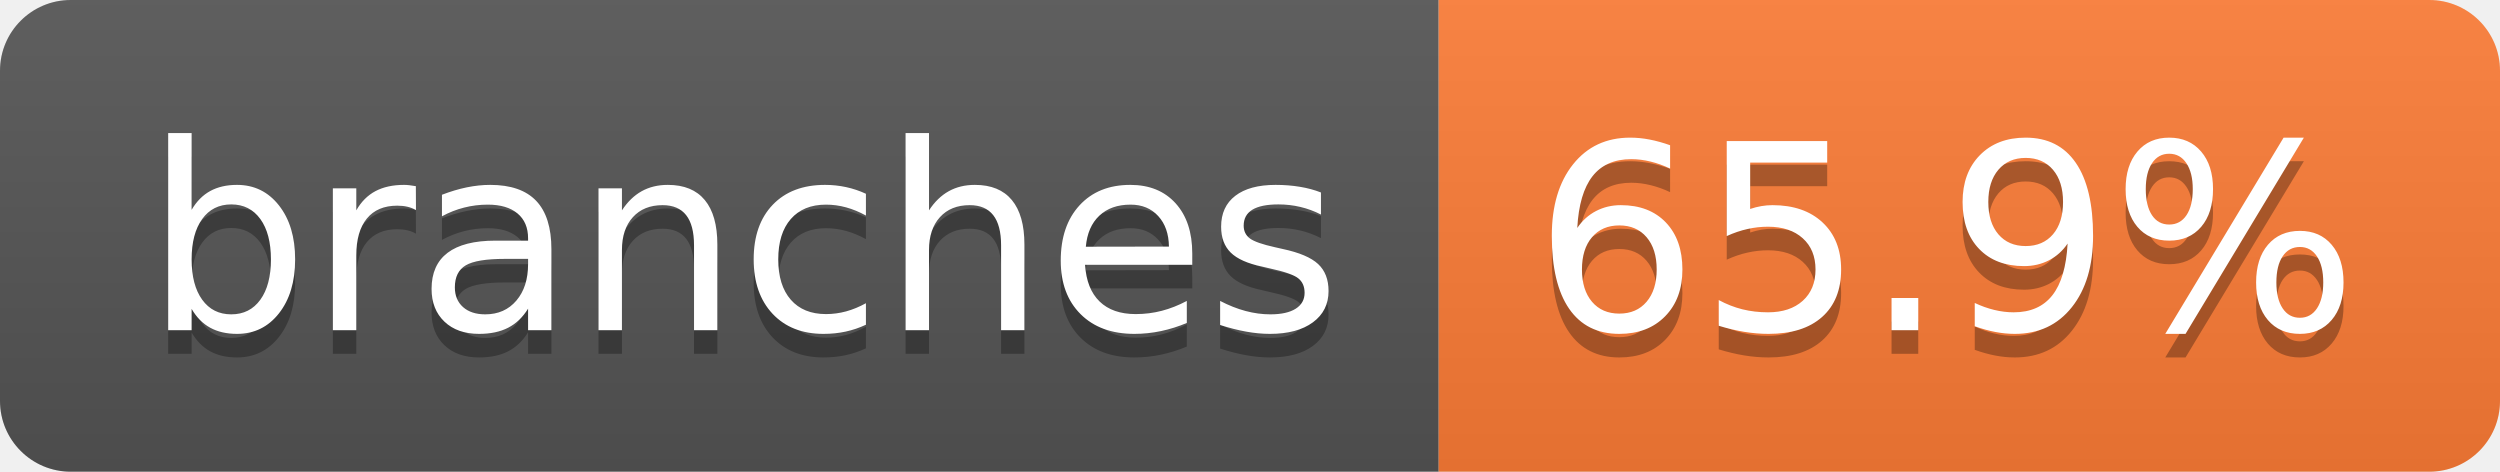
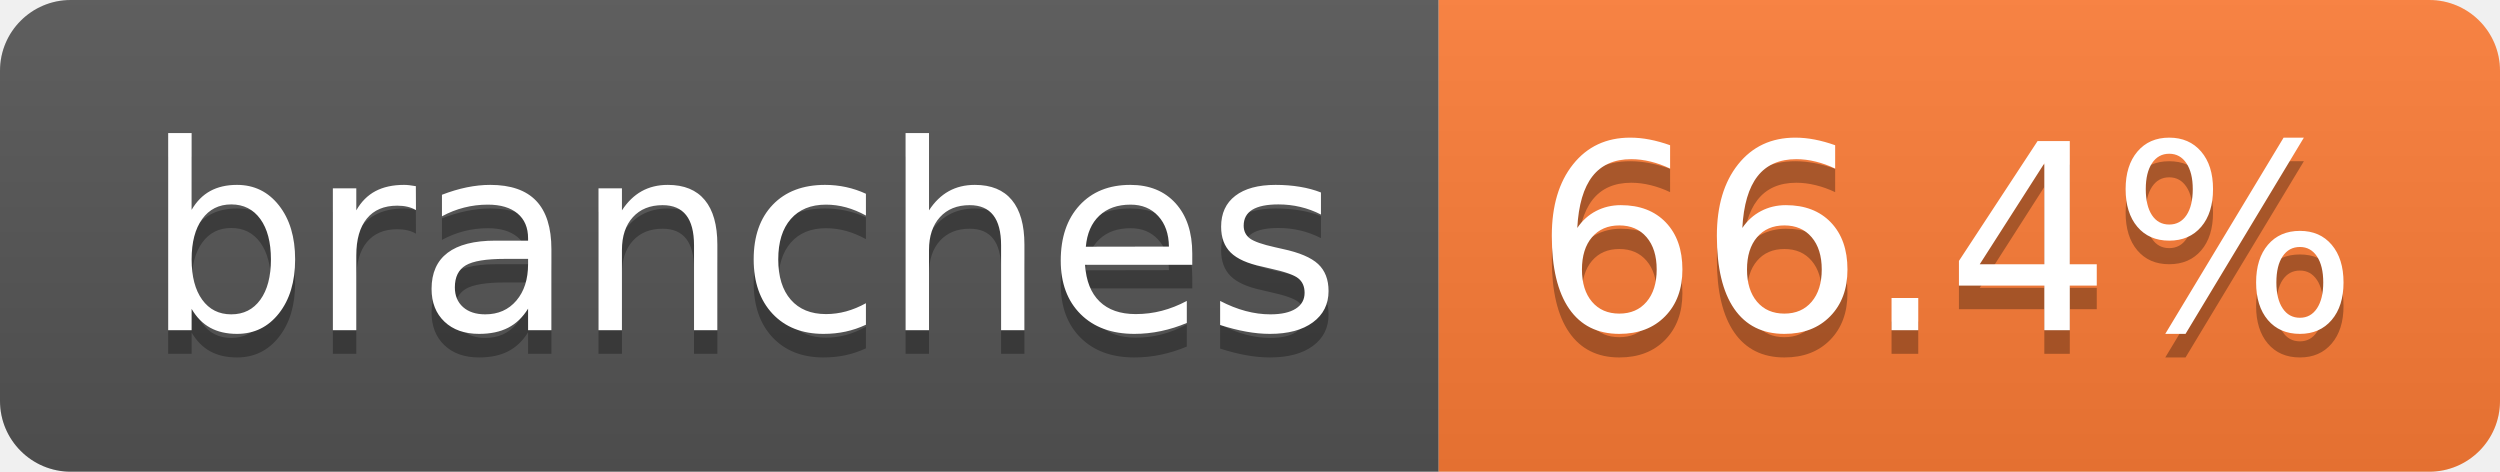
- <svg xmlns="http://www.w3.org/2000/svg" width="106" height="20" role="img" aria-label="branches: 65.9%">
+ <svg xmlns="http://www.w3.org/2000/svg" width="106" height="20" role="img" aria-label="branches: 66.4%">
  <linearGradient id="s" x2="0" y2="100%">
    <stop offset="0" stop-color="#bbb" stop-opacity=".1" />
    <stop offset="1" stop-opacity=".1" />
  </linearGradient>
  <clipPath id="r">
    <rect width="106" height="20" rx="3" fill="#fff" />
  </clipPath>
  <g clip-path="url(#r)">
    <rect width="61" height="20" fill="#555" />
    <rect x="61" width="45" height="20" fill="#fe7d37" />
    <rect width="106" height="20" fill="url(#s)" />
  </g>
  <g fill="#fff" text-anchor="middle" font-family="Verdana,Geneva,DejaVu Sans,sans-serif" text-rendering="geometricPrecision" font-size="110">
    <text aria-hidden="true" x="315" y="150" fill="#010101" fill-opacity=".3" transform="scale(.1)" textLength="507">branches</text>
    <text x="315" y="140" transform="scale(.1)" fill="#fff" textLength="507">branches</text>
-     <text aria-hidden="true" x="825" y="150" fill="#010101" fill-opacity=".3" transform="scale(.1)" textLength="350">65.9%</text>
-     <text x="825" y="140" transform="scale(.1)" fill="#fff" textLength="350">65.9%</text>
+     <text aria-hidden="true" x="825" y="150" fill="#010101" fill-opacity=".3" transform="scale(.1)" textLength="350">66.4%</text>
+     <text x="825" y="140" transform="scale(.1)" fill="#fff" textLength="350">66.4%</text>
  </g>
</svg>
